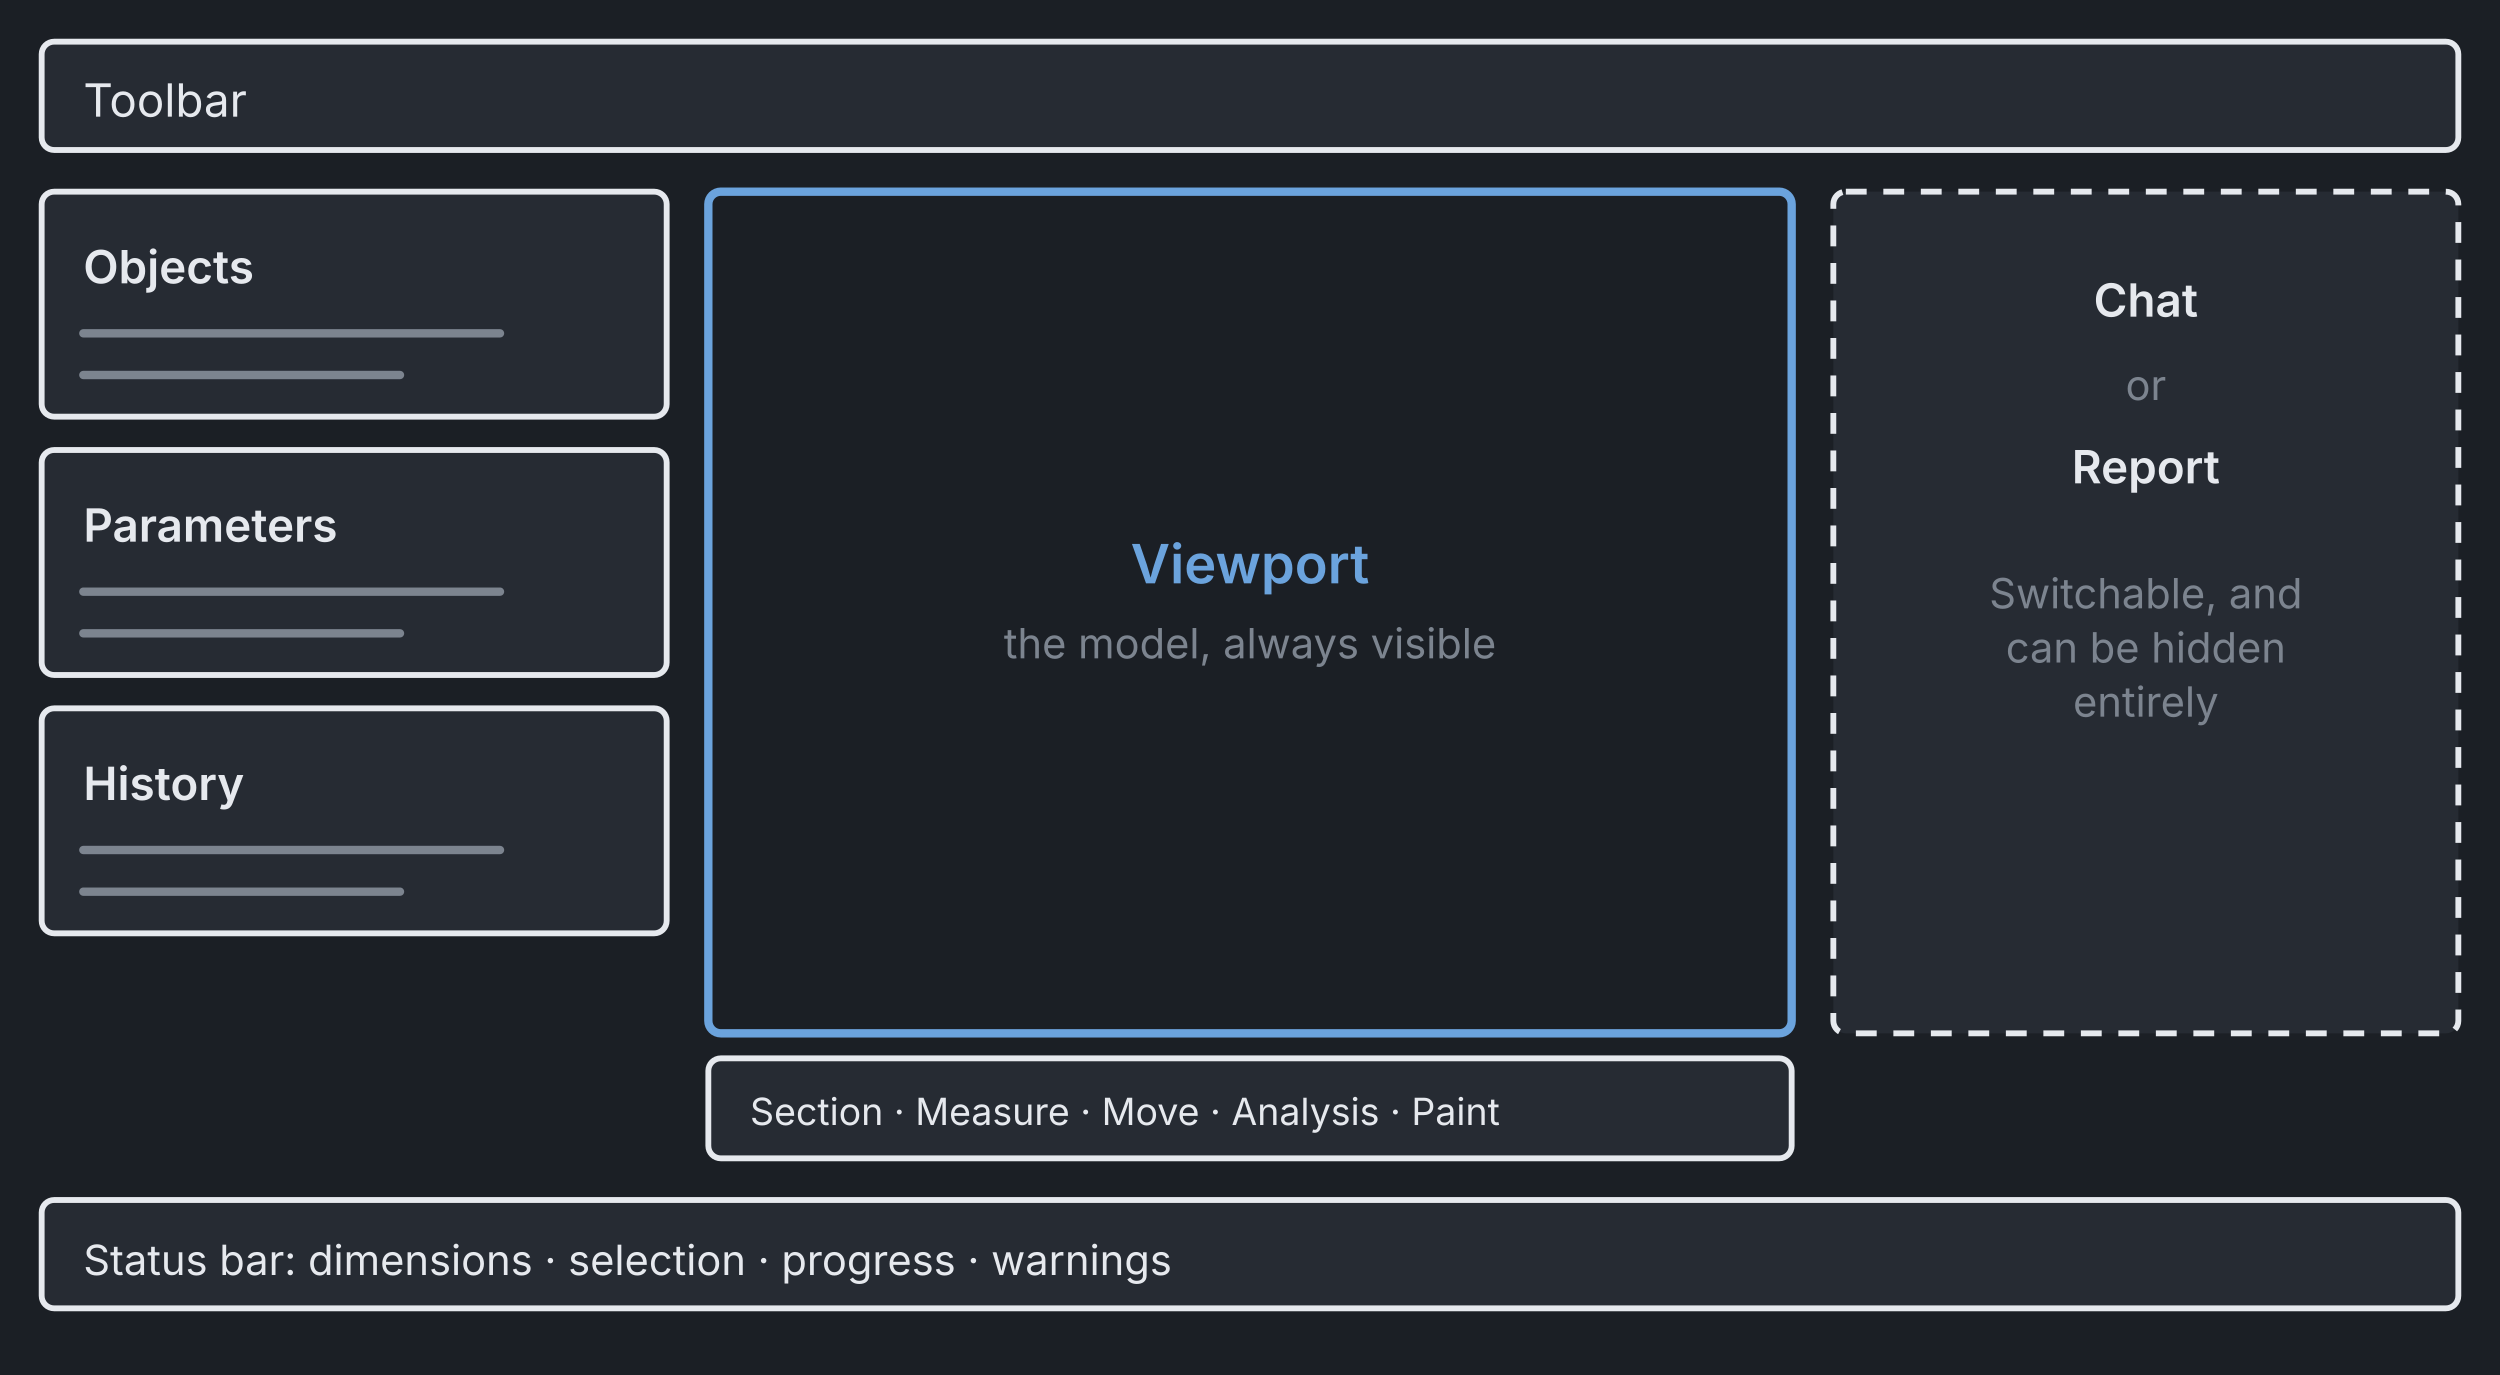
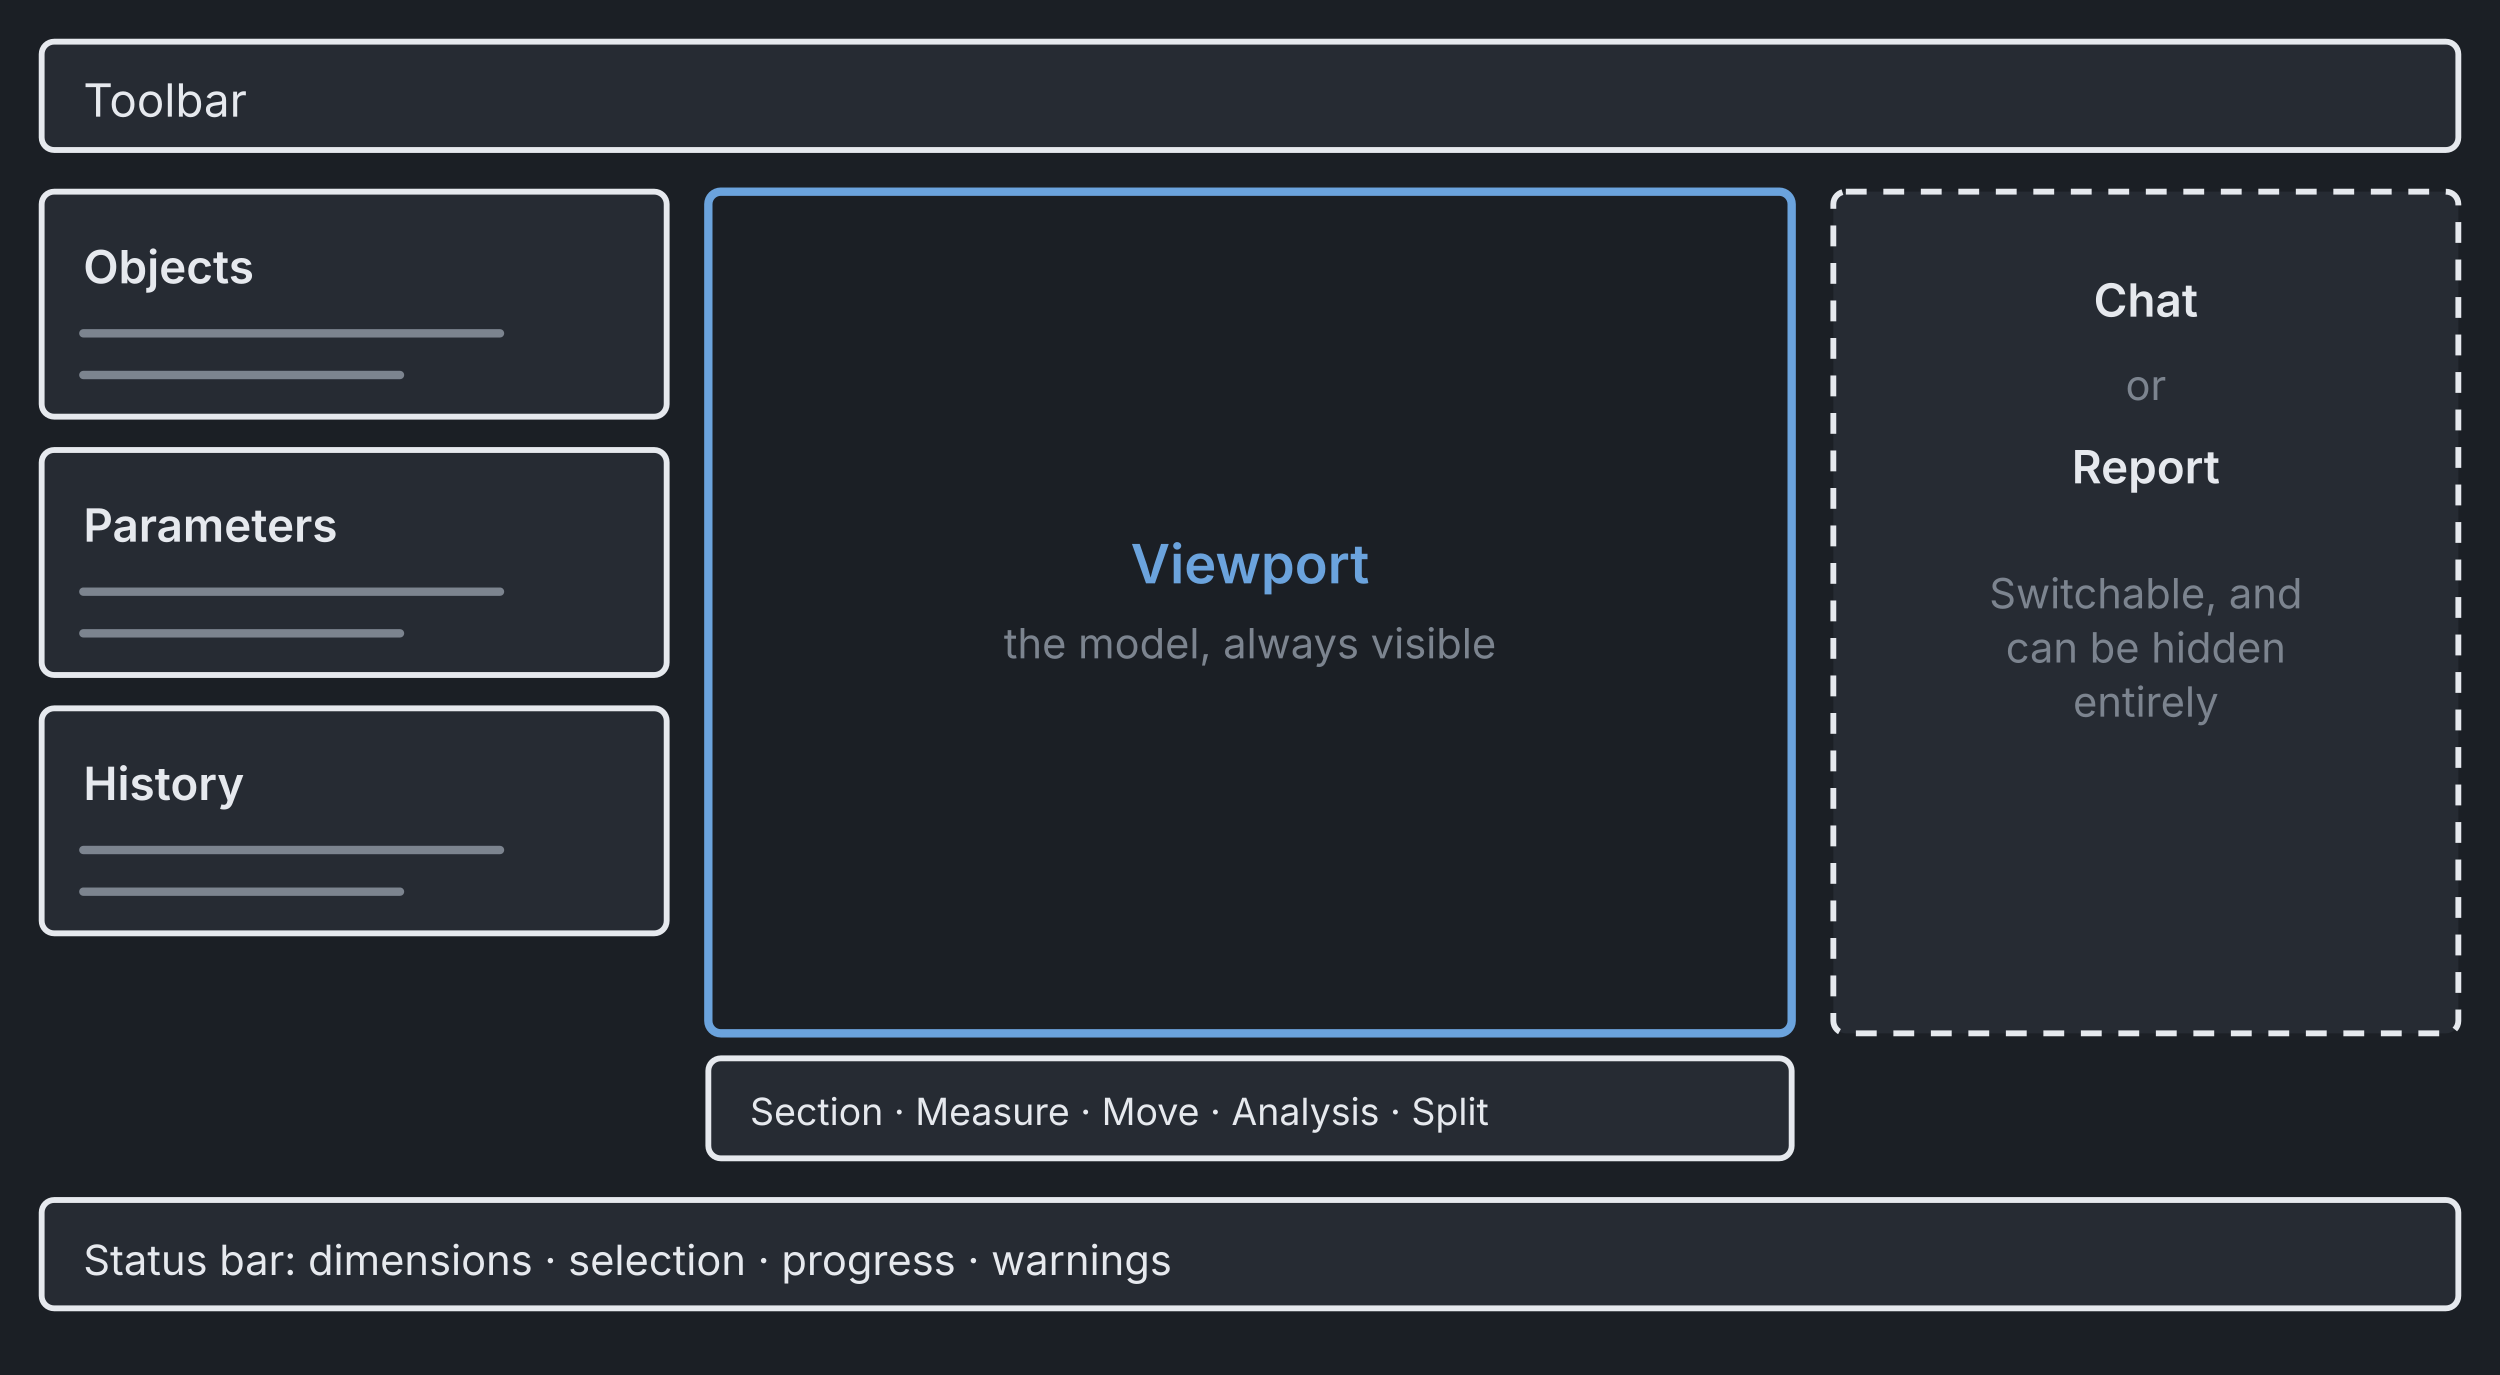
<svg xmlns="http://www.w3.org/2000/svg" viewBox="0 0 600 330" width="600" height="330">
  <rect x="0" y="0" width="600" height="330" fill="#1b1f25" />
  <rect x="10" y="10" width="580" height="26" rx="3" fill="#262b33" stroke="#e6e9ee" stroke-width="1.4" />
  <text x="20" y="28" fill="#e6e9ee" font-size="11" font-family="system-ui, -apple-system, Segoe UI, sans-serif" text-anchor="start">Toolbar</text>
  <rect x="10" y="46" width="150" height="54" rx="3" fill="#262b33" stroke="#e6e9ee" stroke-width="1.4" />
  <text x="20" y="68" fill="#e6e9ee" font-size="11" font-family="system-ui, -apple-system, Segoe UI, sans-serif" text-anchor="start" font-weight="600">Objects</text>
  <line x1="20" y1="80" x2="120" y2="80" stroke="#7c848f" stroke-width="2" stroke-linecap="round" />
  <line x1="20" y1="90" x2="96" y2="90" stroke="#7c848f" stroke-width="2" stroke-linecap="round" />
  <rect x="10" y="108" width="150" height="54" rx="3" fill="#262b33" stroke="#e6e9ee" stroke-width="1.4" />
  <text x="20" y="130" fill="#e6e9ee" font-size="11" font-family="system-ui, -apple-system, Segoe UI, sans-serif" text-anchor="start" font-weight="600">Parameters</text>
  <line x1="20" y1="142" x2="120" y2="142" stroke="#7c848f" stroke-width="2" stroke-linecap="round" />
  <line x1="20" y1="152" x2="96" y2="152" stroke="#7c848f" stroke-width="2" stroke-linecap="round" />
  <rect x="10" y="170" width="150" height="54" rx="3" fill="#262b33" stroke="#e6e9ee" stroke-width="1.4" />
  <text x="20" y="192" fill="#e6e9ee" font-size="11" font-family="system-ui, -apple-system, Segoe UI, sans-serif" text-anchor="start" font-weight="600">History</text>
  <line x1="20" y1="204" x2="120" y2="204" stroke="#7c848f" stroke-width="2" stroke-linecap="round" />
  <line x1="20" y1="214" x2="96" y2="214" stroke="#7c848f" stroke-width="2" stroke-linecap="round" />
  <rect x="170" y="46" width="260" height="202" rx="3" fill="none" stroke="#6ba3dd" stroke-width="2" />
  <text x="300" y="140" fill="#6ba3dd" font-size="13" font-family="system-ui, -apple-system, Segoe UI, sans-serif" text-anchor="middle" font-weight="600">Viewport</text>
  <text x="300" y="158" fill="#7c848f" font-size="10" font-family="system-ui, -apple-system, Segoe UI, sans-serif" text-anchor="middle">the model, always visible</text>
  <rect x="440" y="46" width="150" height="202" rx="3" fill="#262b33" stroke="#e6e9ee" stroke-width="1.4" stroke-dasharray="5 4" />
  <text x="515" y="76" fill="#e6e9ee" font-size="11" font-family="system-ui, -apple-system, Segoe UI, sans-serif" text-anchor="middle" font-weight="600">Chat</text>
  <text x="515" y="96" fill="#7c848f" font-size="10" font-family="system-ui, -apple-system, Segoe UI, sans-serif" text-anchor="middle">or</text>
  <text x="515" y="116" fill="#e6e9ee" font-size="11" font-family="system-ui, -apple-system, Segoe UI, sans-serif" text-anchor="middle" font-weight="600">Report</text>
  <text x="515" y="146" fill="#7c848f" font-size="10" font-family="system-ui, -apple-system, Segoe UI, sans-serif" text-anchor="middle">Switchable, and</text>
  <text x="515" y="159" fill="#7c848f" font-size="10" font-family="system-ui, -apple-system, Segoe UI, sans-serif" text-anchor="middle">can be hidden</text>
  <text x="515" y="172" fill="#7c848f" font-size="10" font-family="system-ui, -apple-system, Segoe UI, sans-serif" text-anchor="middle">entirely</text>
  <rect x="170" y="254" width="260" height="24" rx="3" fill="#262b33" stroke="#e6e9ee" stroke-width="1.4" />
-   <text x="180" y="270" fill="#e6e9ee" font-size="9" font-family="system-ui, -apple-system, Segoe UI, sans-serif" text-anchor="start">Section · Measure · Move · Analysis · Paint</text>
+   <text x="180" y="270" fill="#e6e9ee" font-size="9" font-family="system-ui, -apple-system, Segoe UI, sans-serif" text-anchor="start">Section · Measure · Move · Analysis · Split</text>
  <rect x="10" y="288" width="580" height="26" rx="3" fill="#262b33" stroke="#e6e9ee" stroke-width="1.4" />
  <text x="20" y="306" fill="#e6e9ee" font-size="10" font-family="system-ui, -apple-system, Segoe UI, sans-serif" text-anchor="start">Status bar: dimensions · selection · progress · warnings</text>
</svg>
